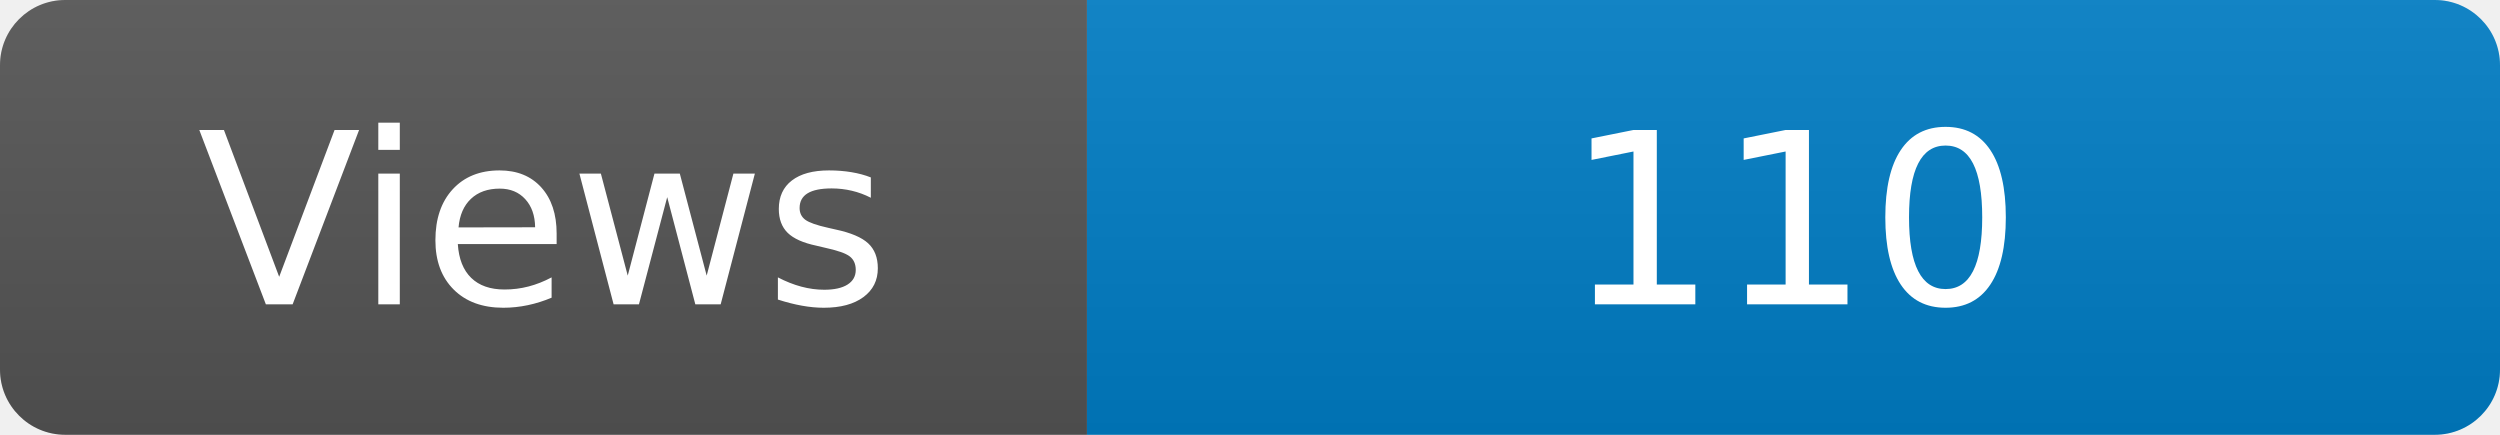
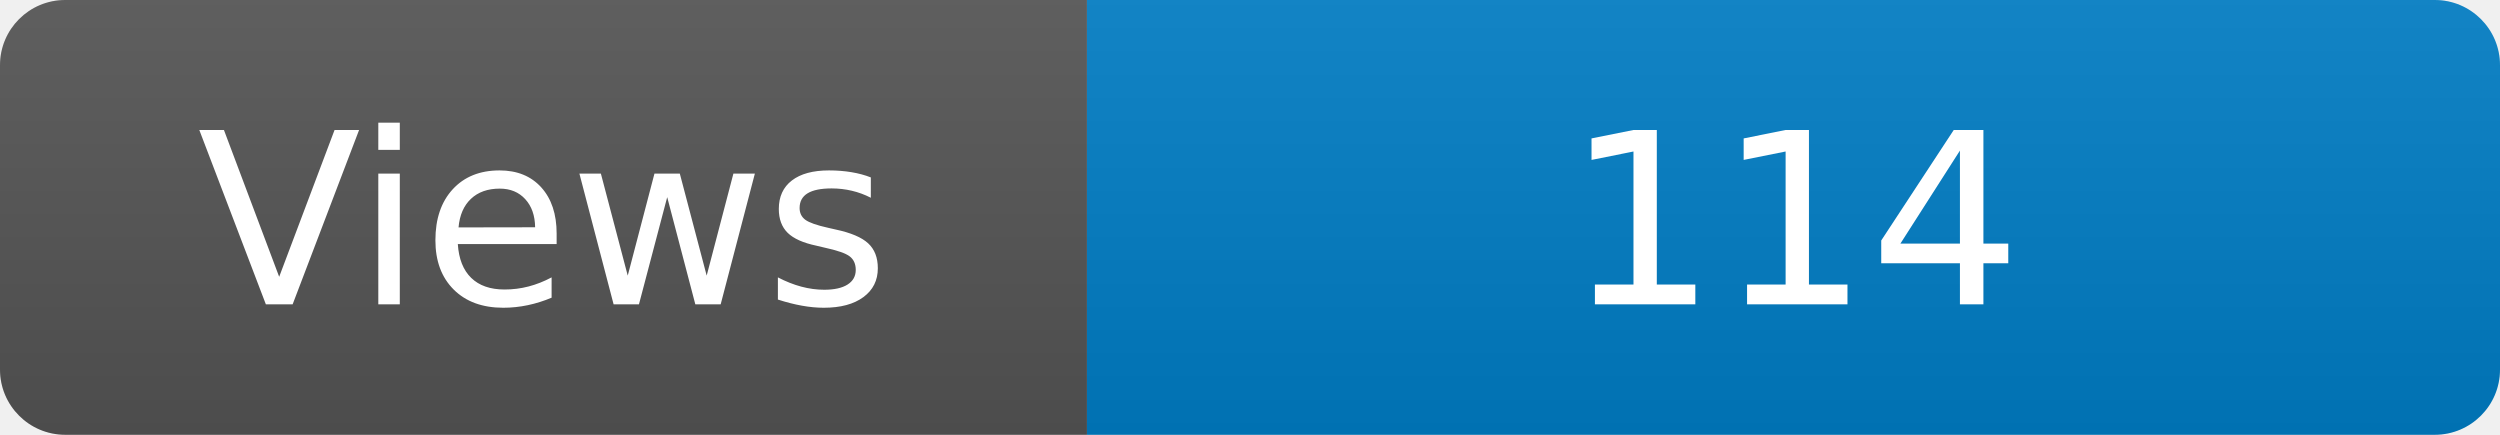
<svg xmlns="http://www.w3.org/2000/svg" width="115" height="20" role="img" aria-label="Maintained?: yes">
  <linearGradient id="s" x2="0" y2="100%">
    <stop offset="0" stop-color="#bbb" stop-opacity=".1" />
    <stop offset="1" stop-opacity=".1" />
  </linearGradient>
  <clipPath id="r">
    <rect width="115" height="20" rx="3" fill="#fff" />
  </clipPath>
  <g clip-path="url(#r)">
    <rect width="50" height="20" fill="#555" />
    <rect x="50" width="160" height="20" fill="#007ec6" />
    <rect width="115" height="20" fill="url(#s)" />
  </g>
  <g fill="#fff" text-anchor="middle" font-family="Verdana,Geneva,DejaVu Sans,sans-serif" font-size="110">
    <text x="250" y="140" transform="scale(.1)" fill="#fff">Views</text>
-     <text x="825" y="140" transform="scale(.1)" fill="#fff">110</text>
+     <text x="825" y="140" transform="scale(.1)" fill="#fff">114</text>
  </g>
</svg>
